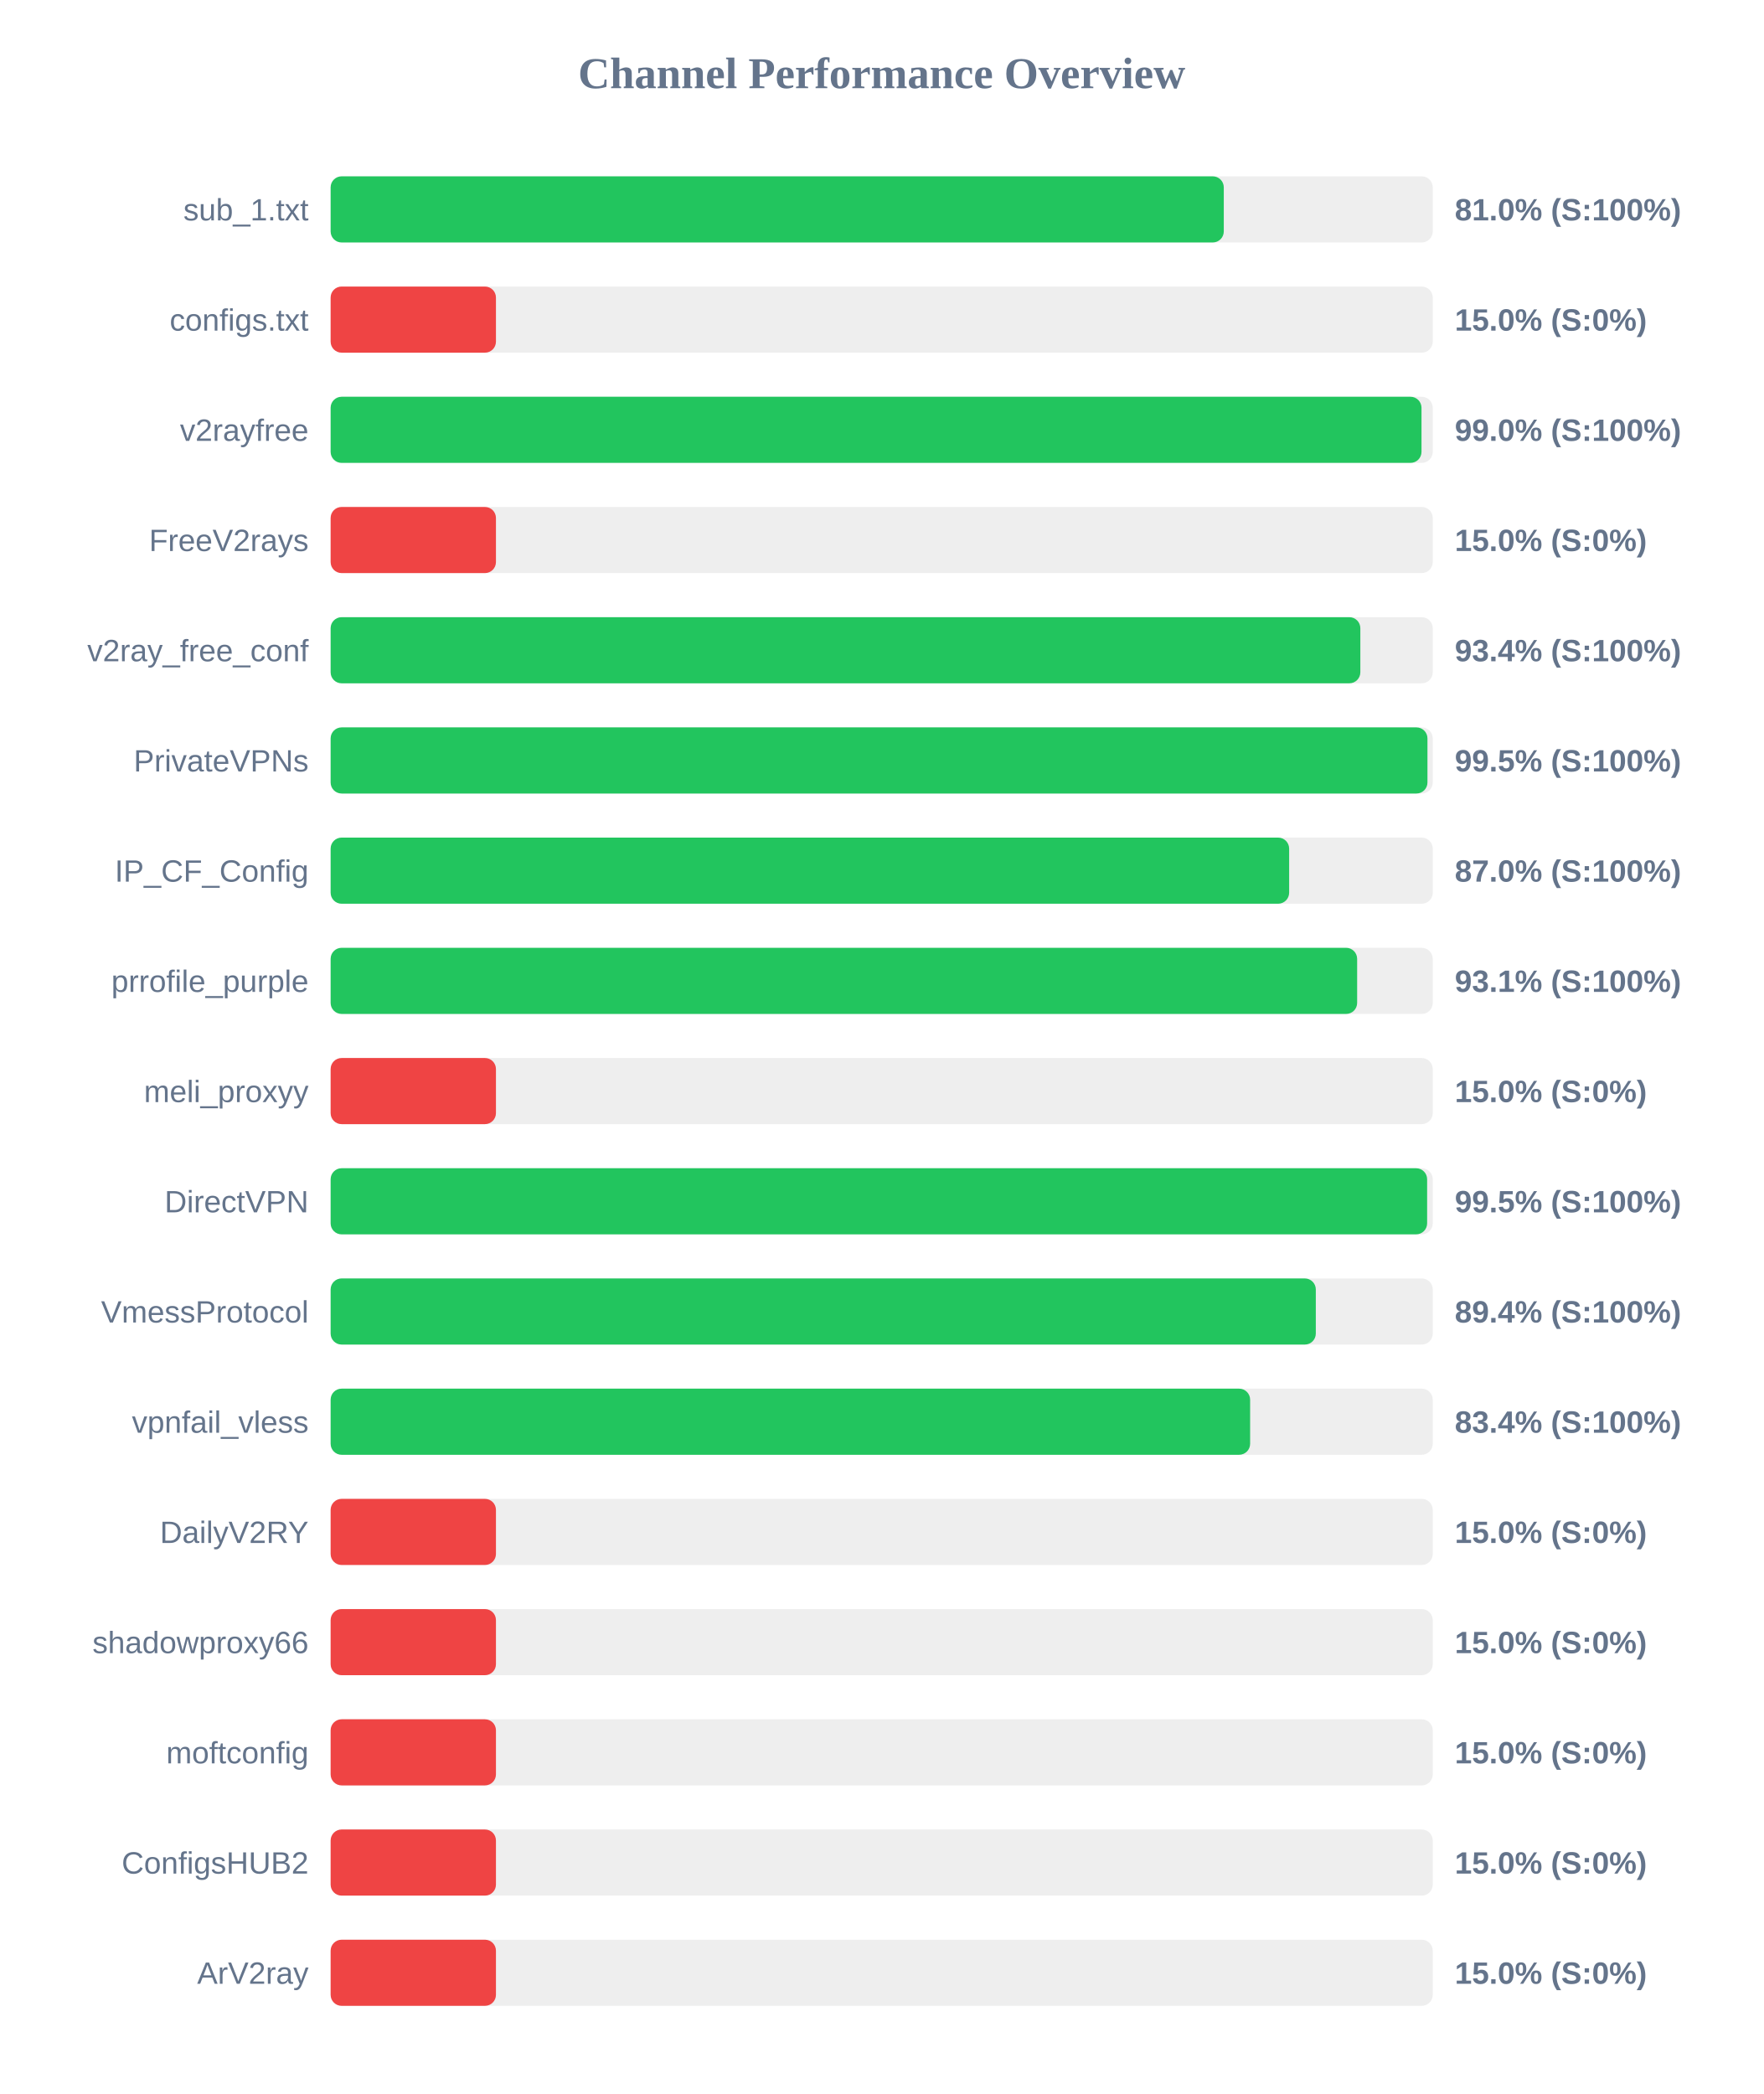
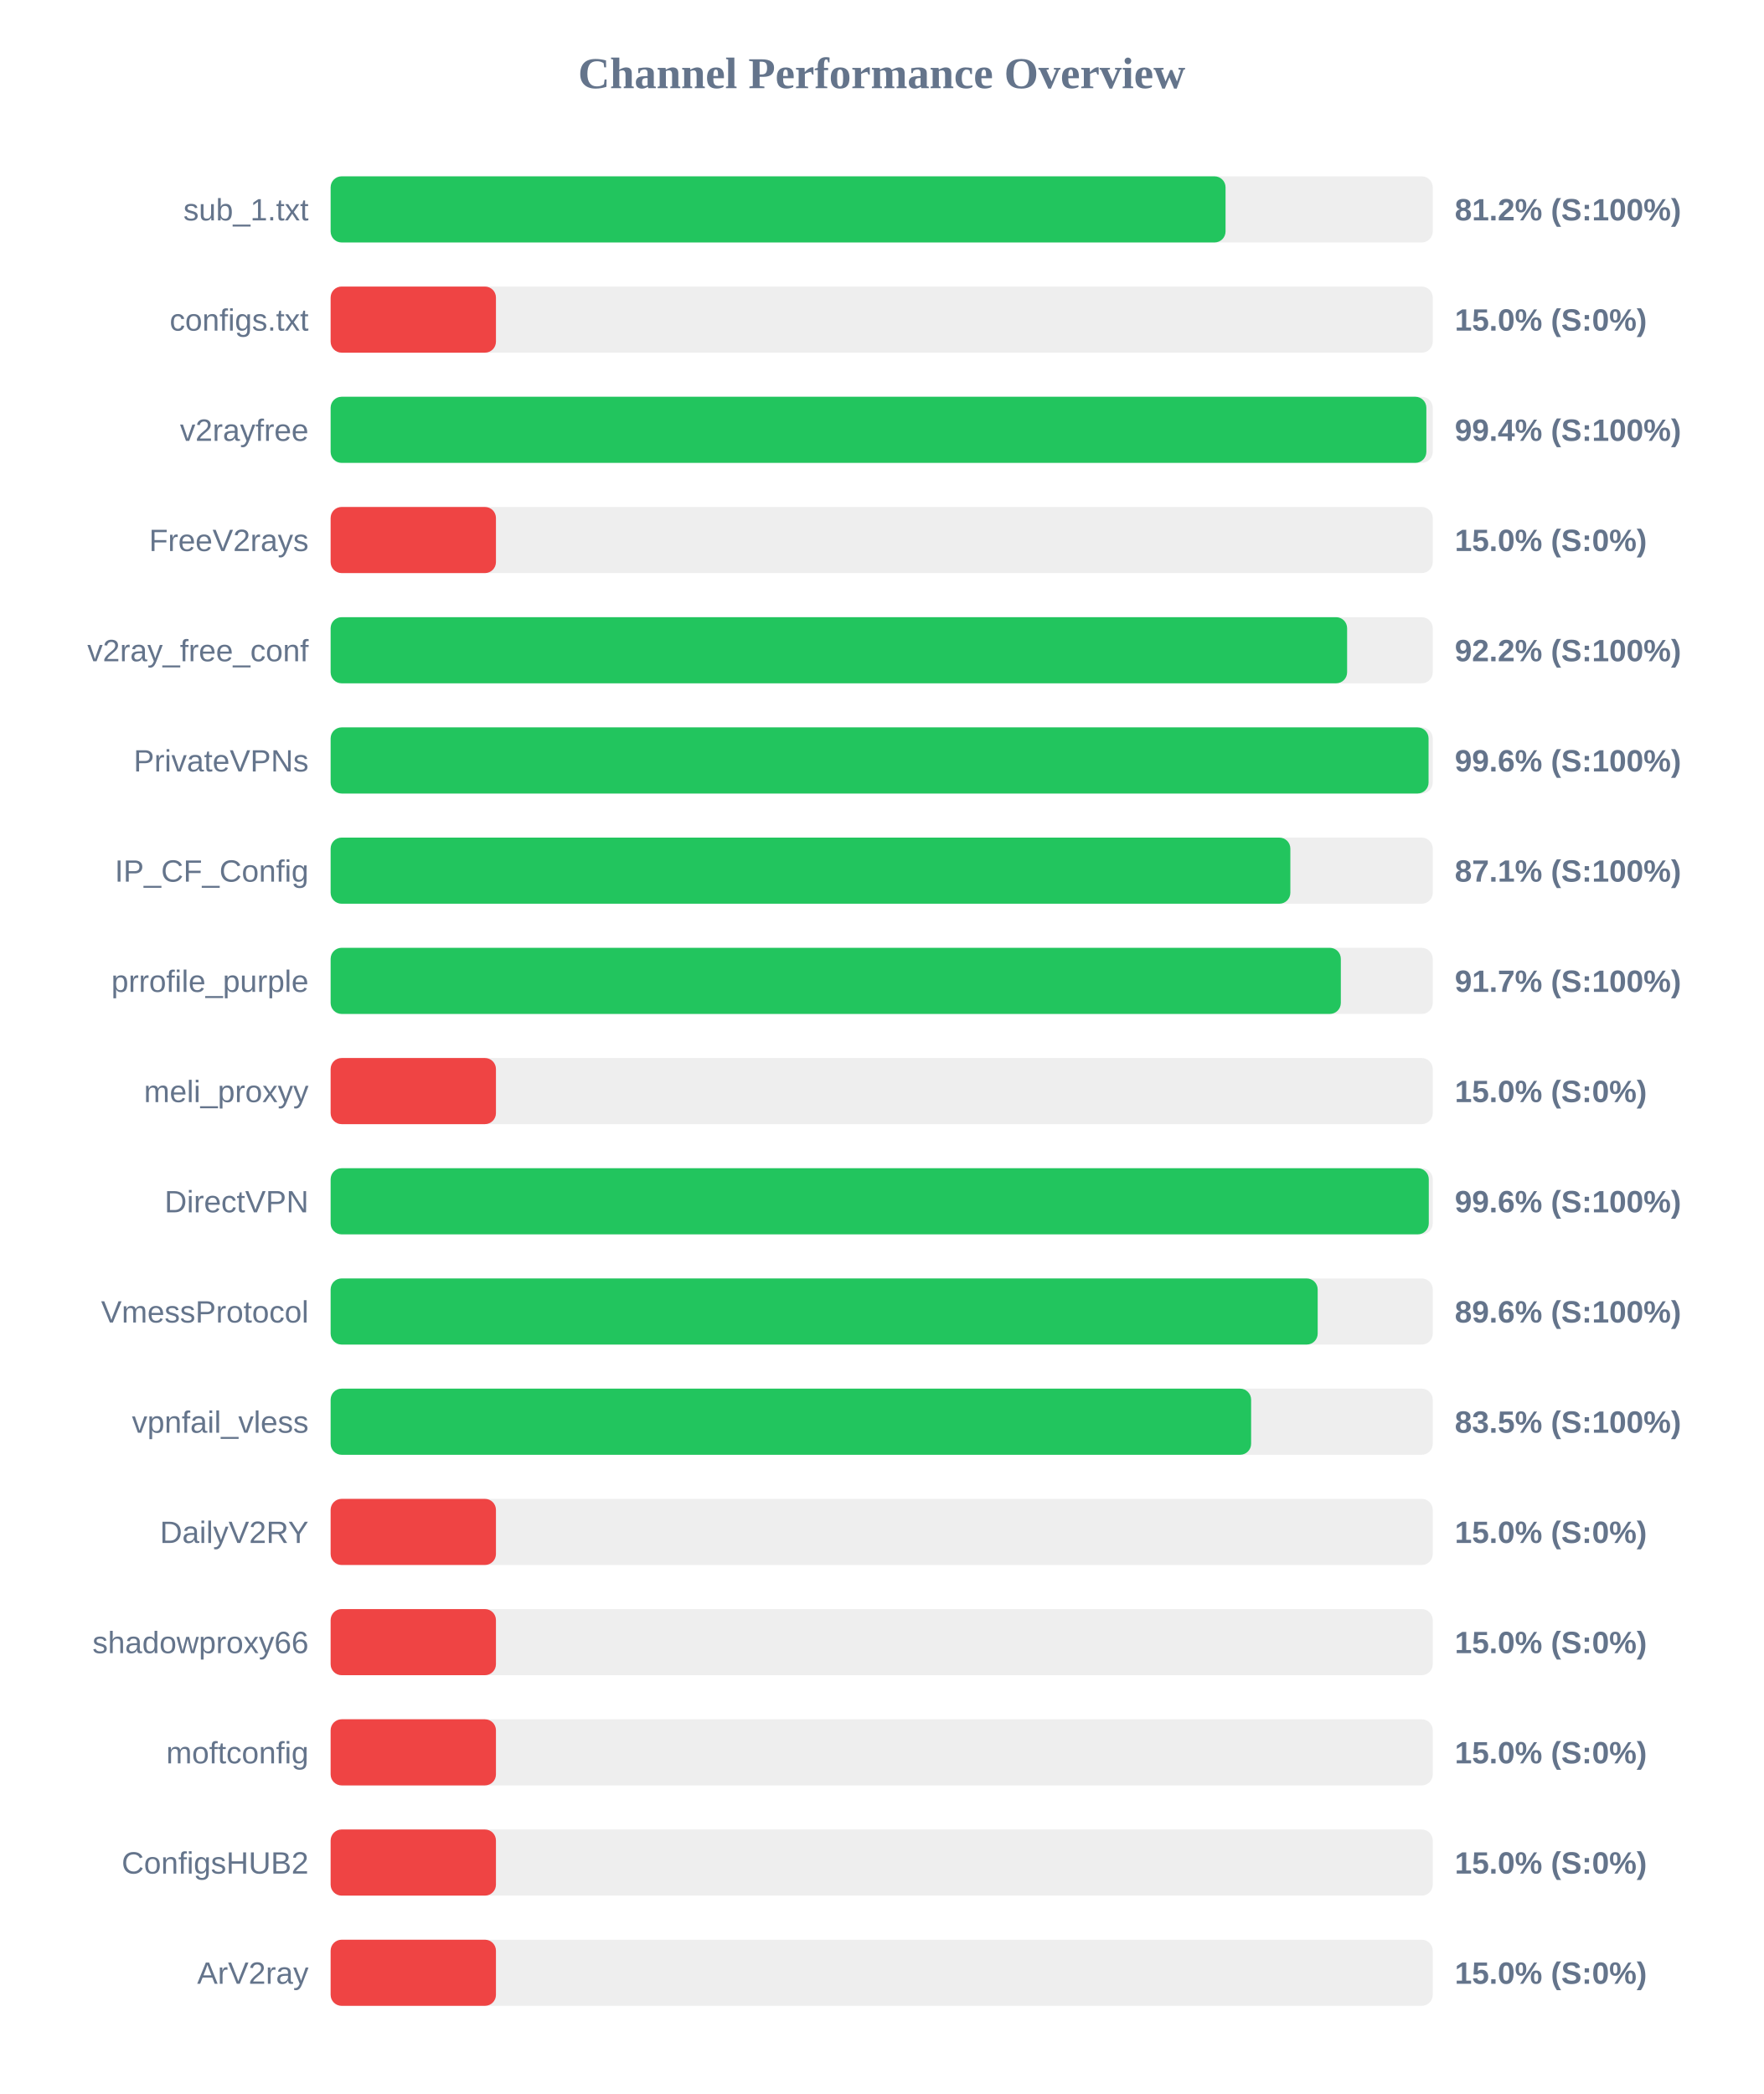
<svg xmlns="http://www.w3.org/2000/svg" width="800" height="950" version="1.1">
  <style>
        .row { font: 14px Arial; fill: #64748b; }
        .score { font: bold 14px Arial; fill: #64748b; }
    </style>
  <text x="400" y="40" text-anchor="middle" font-size="20px" font-weight="bold" fill="#64748b">Channel Performance Overview</text>
  <rect x="150" y="80" width="500" height="30" fill="#eee" rx="5" />
-   <rect x="150" y="80" width="405.2" height="30" fill="#22c55e" rx="5" />
+   <rect x="150" y="80" width="406.0" height="30" fill="#22c55e" rx="5" />
  <text x="140" y="100" text-anchor="end" class="row">sub_1.txt</text>
-   <text x="660" y="100" text-anchor="start" class="score">81.0% (S:100%)</text>
+   <text x="660" y="100" text-anchor="start" class="score">81.2% (S:100%)</text>
  <rect x="150" y="130" width="500" height="30" fill="#eee" rx="5" />
  <rect x="150" y="130" width="75.0" height="30" fill="#ef4444" rx="5" />
  <text x="140" y="150" text-anchor="end" class="row">configs.txt</text>
  <text x="660" y="150" text-anchor="start" class="score">15.0% (S:0%)</text>
  <rect x="150" y="180" width="500" height="30" fill="#eee" rx="5" />
-   <rect x="150" y="180" width="494.9" height="30" fill="#22c55e" rx="5" />
+   <rect x="150" y="180" width="497.1" height="30" fill="#22c55e" rx="5" />
  <text x="140" y="200" text-anchor="end" class="row">v2rayfree</text>
-   <text x="660" y="200" text-anchor="start" class="score">99.0% (S:100%)</text>
+   <text x="660" y="200" text-anchor="start" class="score">99.4% (S:100%)</text>
  <rect x="150" y="230" width="500" height="30" fill="#eee" rx="5" />
  <rect x="150" y="230" width="75.0" height="30" fill="#ef4444" rx="5" />
  <text x="140" y="250" text-anchor="end" class="row">FreeV2rays</text>
  <text x="660" y="250" text-anchor="start" class="score">15.0% (S:0%)</text>
  <rect x="150" y="280" width="500" height="30" fill="#eee" rx="5" />
-   <rect x="150" y="280" width="467.15" height="30" fill="#22c55e" rx="5" />
+   <rect x="150" y="280" width="461.15" height="30" fill="#22c55e" rx="5" />
  <text x="140" y="300" text-anchor="end" class="row">v2ray_free_conf</text>
-   <text x="660" y="300" text-anchor="start" class="score">93.4% (S:100%)</text>
+   <text x="660" y="300" text-anchor="start" class="score">92.2% (S:100%)</text>
  <rect x="150" y="330" width="500" height="30" fill="#eee" rx="5" />
-   <rect x="150" y="330" width="497.6" height="30" fill="#22c55e" rx="5" />
+   <rect x="150" y="330" width="498.1" height="30" fill="#22c55e" rx="5" />
  <text x="140" y="350" text-anchor="end" class="row">PrivateVPNs</text>
-   <text x="660" y="350" text-anchor="start" class="score">99.5% (S:100%)</text>
+   <text x="660" y="350" text-anchor="start" class="score">99.6% (S:100%)</text>
  <rect x="150" y="380" width="500" height="30" fill="#eee" rx="5" />
-   <rect x="150" y="380" width="434.85" height="30" fill="#22c55e" rx="5" />
+   <rect x="150" y="380" width="435.4" height="30" fill="#22c55e" rx="5" />
  <text x="140" y="400" text-anchor="end" class="row">IP_CF_Config</text>
-   <text x="660" y="400" text-anchor="start" class="score">87.0% (S:100%)</text>
+   <text x="660" y="400" text-anchor="start" class="score">87.1% (S:100%)</text>
  <rect x="150" y="430" width="500" height="30" fill="#eee" rx="5" />
-   <rect x="150" y="430" width="465.7" height="30" fill="#22c55e" rx="5" />
+   <rect x="150" y="430" width="458.3" height="30" fill="#22c55e" rx="5" />
  <text x="140" y="450" text-anchor="end" class="row">prrofile_purple</text>
-   <text x="660" y="450" text-anchor="start" class="score">93.1% (S:100%)</text>
+   <text x="660" y="450" text-anchor="start" class="score">91.7% (S:100%)</text>
  <rect x="150" y="480" width="500" height="30" fill="#eee" rx="5" />
  <rect x="150" y="480" width="75.0" height="30" fill="#ef4444" rx="5" />
  <text x="140" y="500" text-anchor="end" class="row">meli_proxyy</text>
  <text x="660" y="500" text-anchor="start" class="score">15.0% (S:0%)</text>
  <rect x="150" y="530" width="500" height="30" fill="#eee" rx="5" />
-   <rect x="150" y="530" width="497.45" height="30" fill="#22c55e" rx="5" />
+   <rect x="150" y="530" width="498.2" height="30" fill="#22c55e" rx="5" />
  <text x="140" y="550" text-anchor="end" class="row">DirectVPN</text>
-   <text x="660" y="550" text-anchor="start" class="score">99.5% (S:100%)</text>
+   <text x="660" y="550" text-anchor="start" class="score">99.6% (S:100%)</text>
  <rect x="150" y="580" width="500" height="30" fill="#eee" rx="5" />
-   <rect x="150" y="580" width="446.95" height="30" fill="#22c55e" rx="5" />
+   <rect x="150" y="580" width="447.8" height="30" fill="#22c55e" rx="5" />
  <text x="140" y="600" text-anchor="end" class="row">VmessProtocol</text>
-   <text x="660" y="600" text-anchor="start" class="score">89.4% (S:100%)</text>
+   <text x="660" y="600" text-anchor="start" class="score">89.6% (S:100%)</text>
  <rect x="150" y="630" width="500" height="30" fill="#eee" rx="5" />
-   <rect x="150" y="630" width="417.15" height="30" fill="#22c55e" rx="5" />
+   <rect x="150" y="630" width="417.6" height="30" fill="#22c55e" rx="5" />
  <text x="140" y="650" text-anchor="end" class="row">vpnfail_vless</text>
-   <text x="660" y="650" text-anchor="start" class="score">83.4% (S:100%)</text>
+   <text x="660" y="650" text-anchor="start" class="score">83.5% (S:100%)</text>
  <rect x="150" y="680" width="500" height="30" fill="#eee" rx="5" />
  <rect x="150" y="680" width="75.0" height="30" fill="#ef4444" rx="5" />
  <text x="140" y="700" text-anchor="end" class="row">DailyV2RY</text>
  <text x="660" y="700" text-anchor="start" class="score">15.0% (S:0%)</text>
  <rect x="150" y="730" width="500" height="30" fill="#eee" rx="5" />
  <rect x="150" y="730" width="75.0" height="30" fill="#ef4444" rx="5" />
  <text x="140" y="750" text-anchor="end" class="row">shadowproxy66</text>
  <text x="660" y="750" text-anchor="start" class="score">15.0% (S:0%)</text>
  <rect x="150" y="780" width="500" height="30" fill="#eee" rx="5" />
  <rect x="150" y="780" width="75.0" height="30" fill="#ef4444" rx="5" />
  <text x="140" y="800" text-anchor="end" class="row">moftconfig</text>
  <text x="660" y="800" text-anchor="start" class="score">15.0% (S:0%)</text>
  <rect x="150" y="830" width="500" height="30" fill="#eee" rx="5" />
  <rect x="150" y="830" width="75.0" height="30" fill="#ef4444" rx="5" />
  <text x="140" y="850" text-anchor="end" class="row">ConfigsHUB2</text>
  <text x="660" y="850" text-anchor="start" class="score">15.0% (S:0%)</text>
  <rect x="150" y="880" width="500" height="30" fill="#eee" rx="5" />
  <rect x="150" y="880" width="75.0" height="30" fill="#ef4444" rx="5" />
  <text x="140" y="900" text-anchor="end" class="row">ArV2ray</text>
  <text x="660" y="900" text-anchor="start" class="score">15.0% (S:0%)</text>
</svg>
